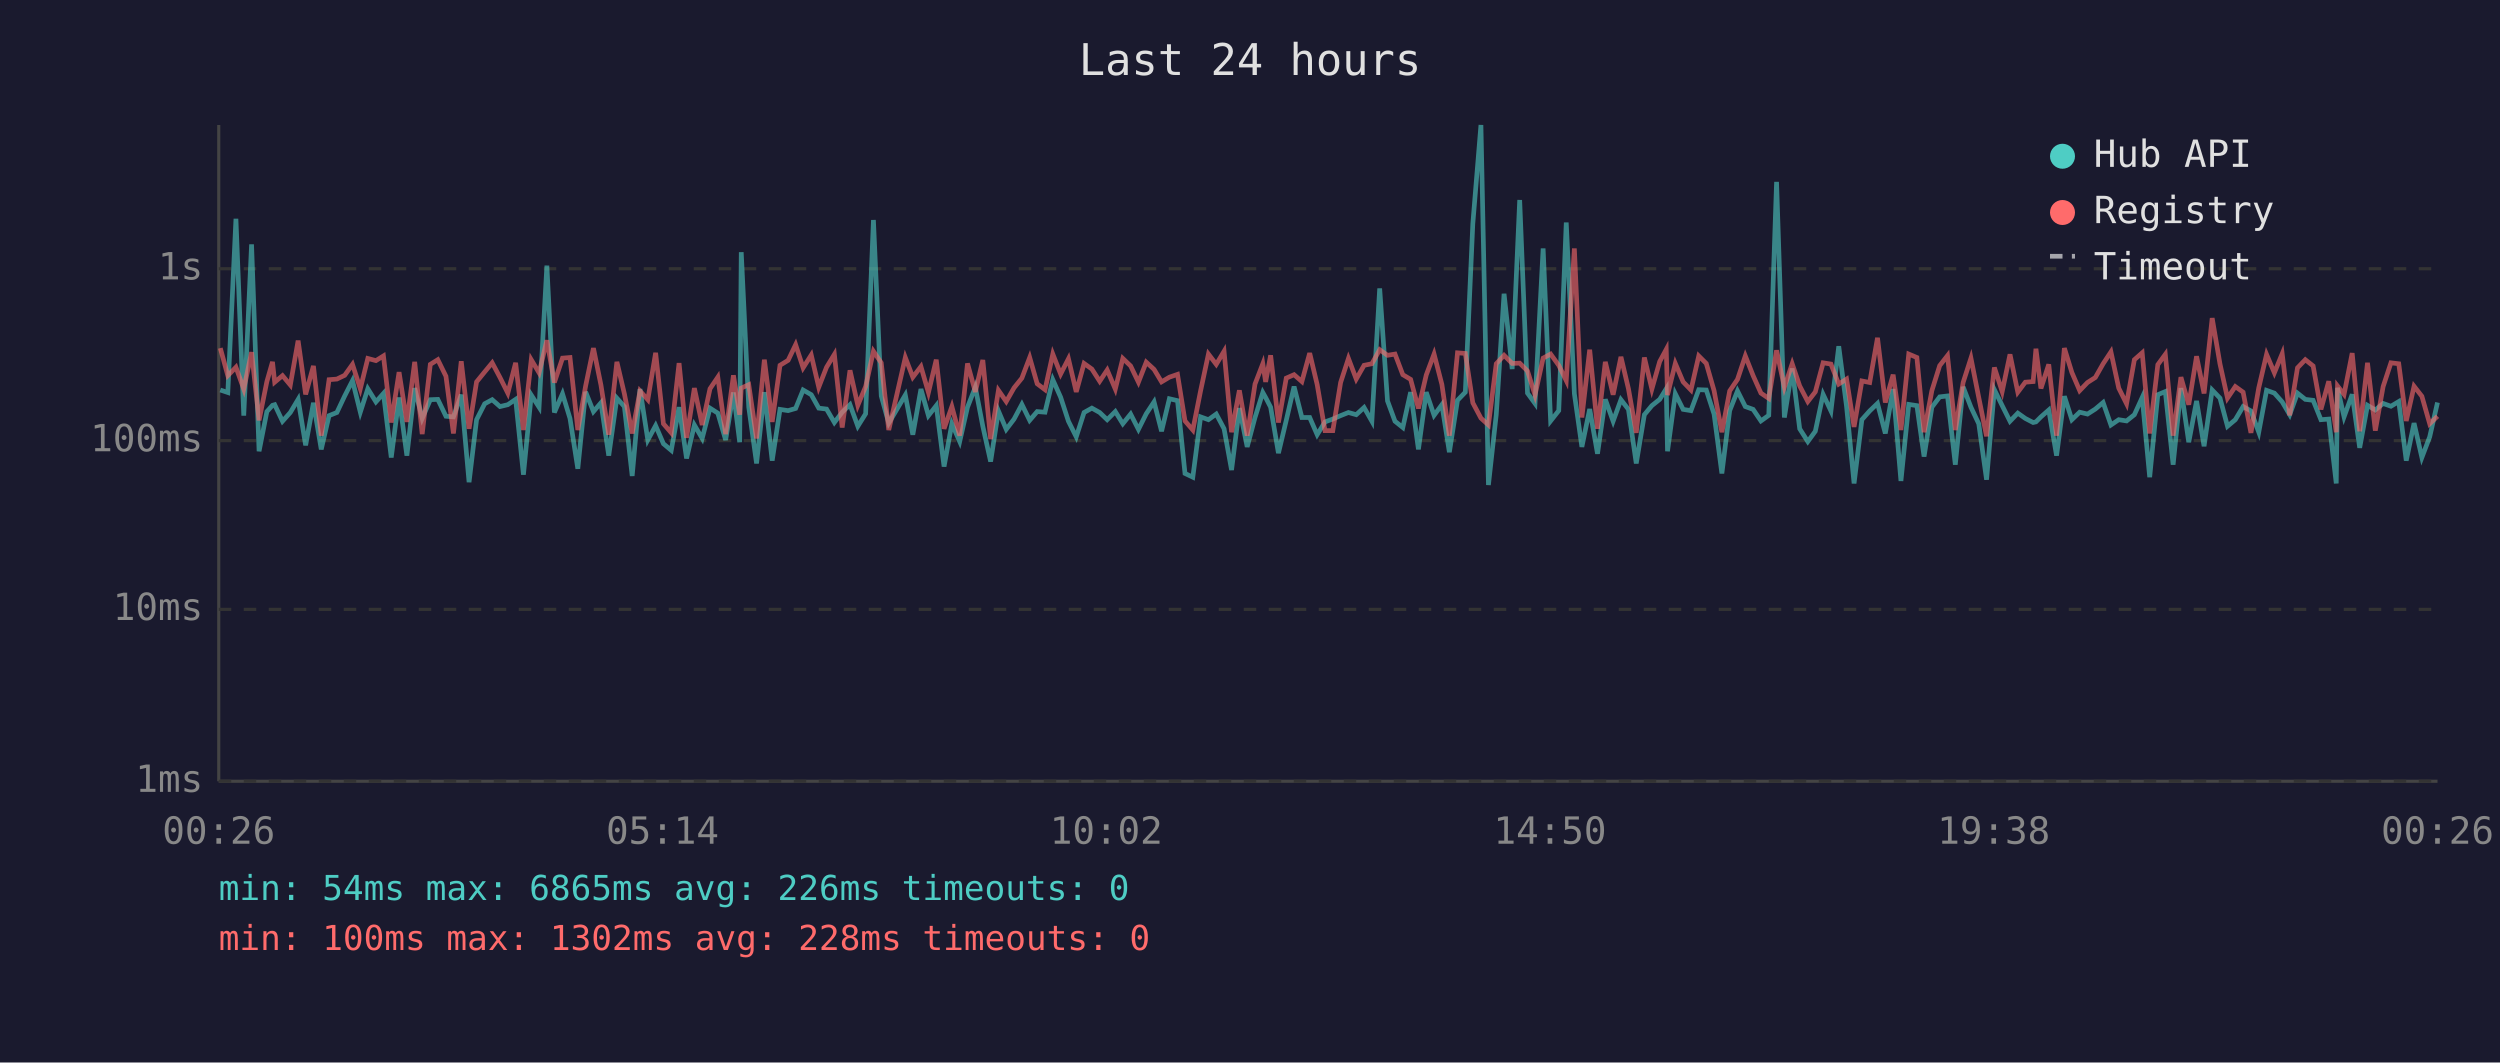
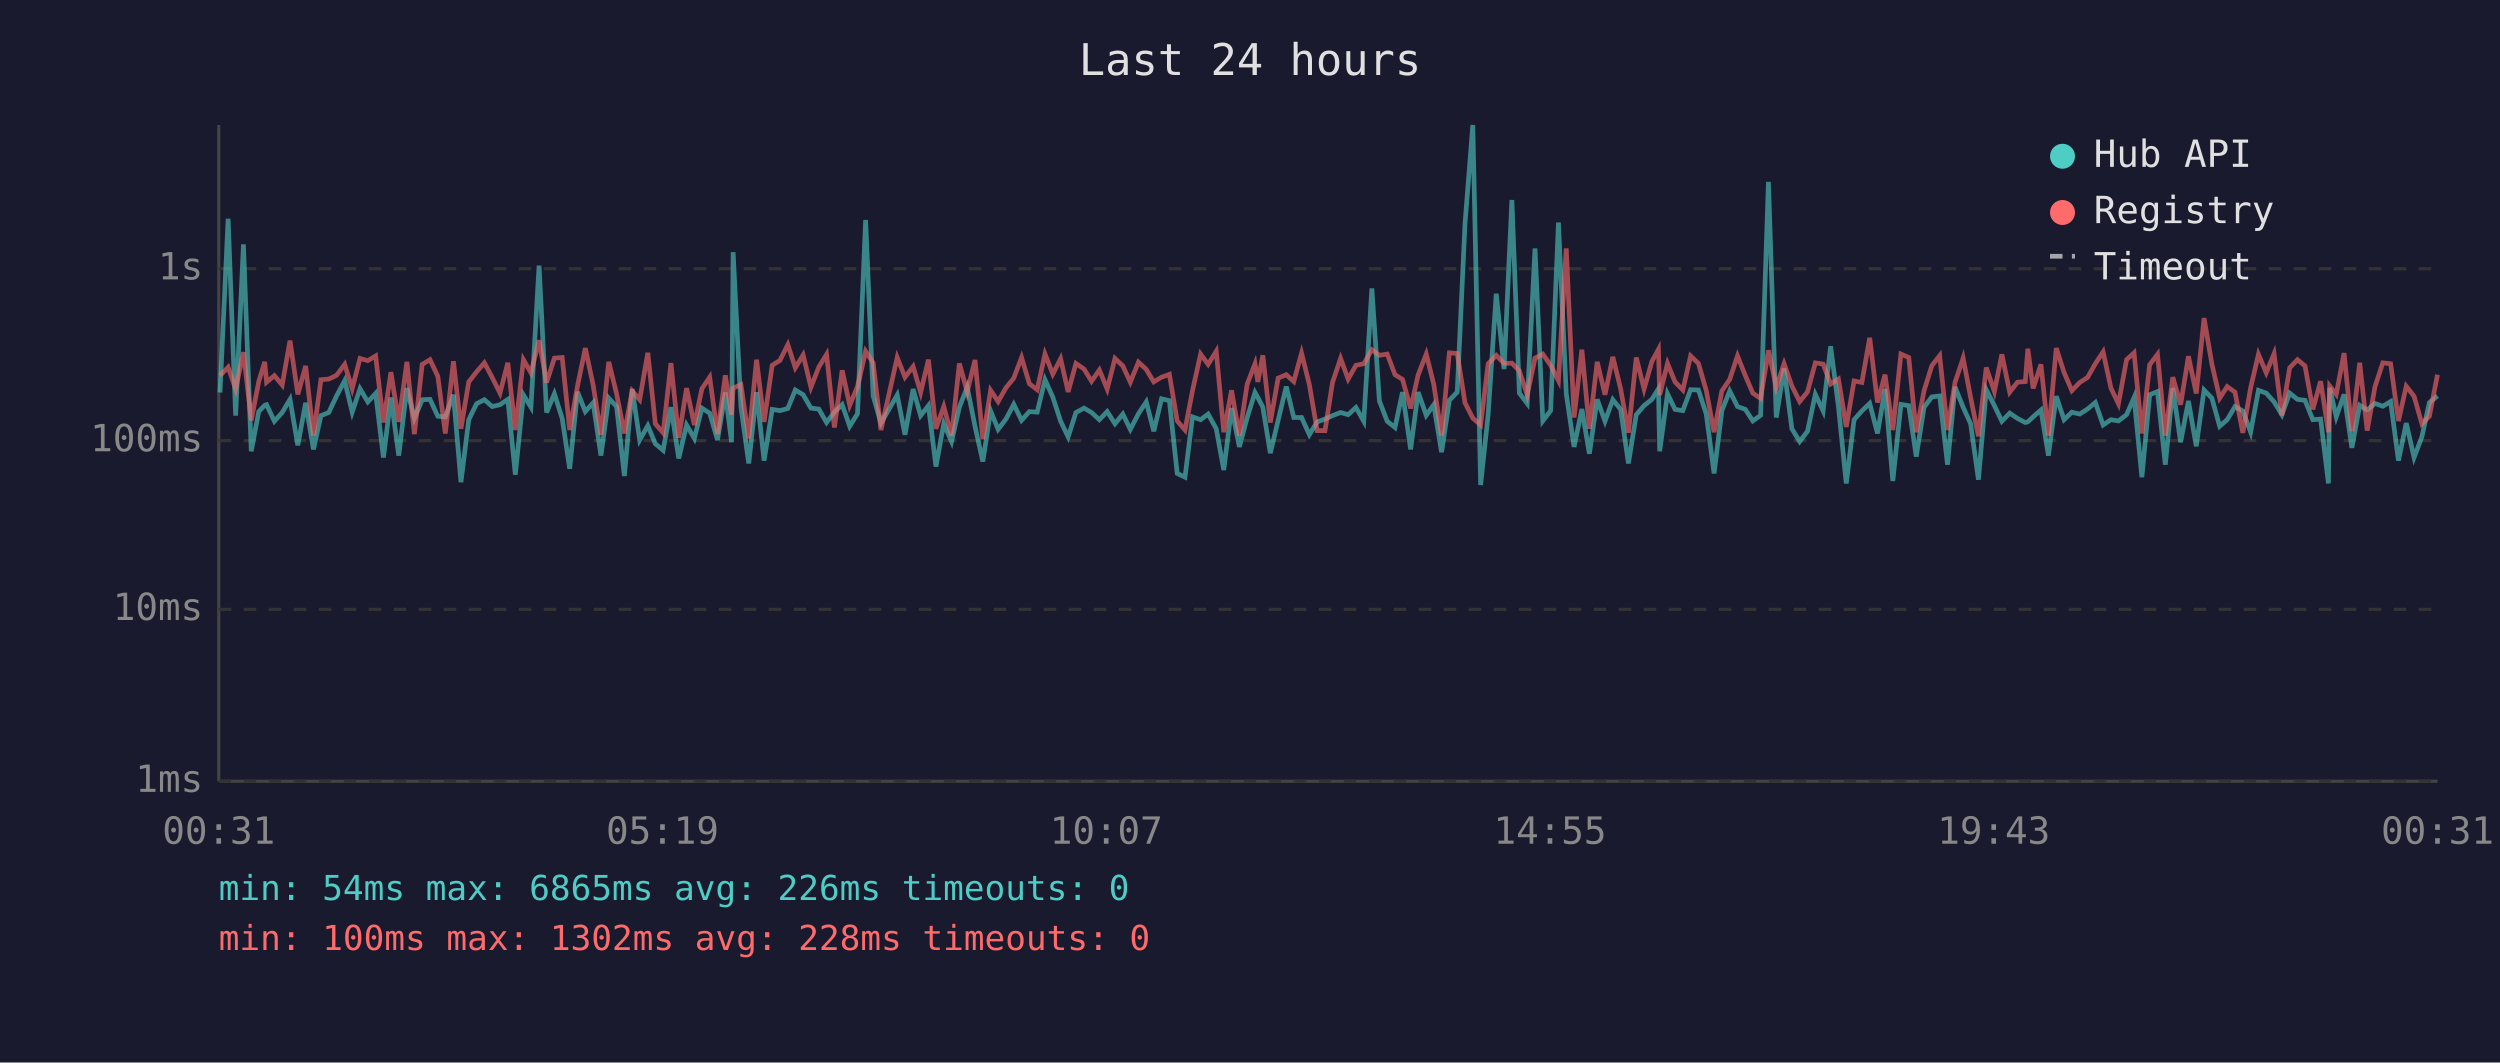
<svg xmlns="http://www.w3.org/2000/svg" viewBox="0 0 800 340" font-family="monospace" font-size="12">
  <rect width="800" height="340" fill="#1a1a2e" />
  <text x="400" y="24" fill="#e0e0e0" font-size="14" text-anchor="middle">Last 24 hours</text>
  <line x1="70" y1="40" x2="70" y2="250" stroke="#444" stroke-width="1" />
  <line x1="70" y1="250" x2="780" y2="250" stroke="#444" stroke-width="1" />
  <line x1="70" y1="250" x2="780" y2="250" stroke="#333" stroke-width="1" stroke-dasharray="4" />
  <text x="65" y="250" fill="#888" text-anchor="end" dominant-baseline="middle">1ms</text>
  <line x1="70" y1="195" x2="780" y2="195" stroke="#333" stroke-width="1" stroke-dasharray="4" />
  <text x="65" y="195" fill="#888" text-anchor="end" dominant-baseline="middle">10ms</text>
  <line x1="70" y1="141" x2="780" y2="141" stroke="#333" stroke-width="1" stroke-dasharray="4" />
  <text x="65" y="141" fill="#888" text-anchor="end" dominant-baseline="middle">100ms</text>
  <line x1="70" y1="86" x2="780" y2="86" stroke="#333" stroke-width="1" stroke-dasharray="4" />
  <text x="65" y="86" fill="#888" text-anchor="end" dominant-baseline="middle">1s</text>
-   <text x="70" y="270" fill="#888" text-anchor="middle">00:26</text>
-   <text x="212" y="270" fill="#888" text-anchor="middle">05:14</text>
-   <text x="354" y="270" fill="#888" text-anchor="middle">10:02</text>
-   <text x="496" y="270" fill="#888" text-anchor="middle">14:50</text>
-   <text x="638" y="270" fill="#888" text-anchor="middle">19:38</text>
-   <text x="780" y="270" fill="#888" text-anchor="middle">00:26</text>
-   <polyline points="70.5,124.8 72.9,125.6 75.5,70.0 78.0,133.0 80.5,78.2 82.9,144.4 85.4,131.7 87.2,129.7 87.9,129.5 90.4,134.8 92.9,132.0 95.4,127.8 97.8,142.5 100.3,128.9 102.8,143.8 105.3,133.0 107.8,132.0 110.3,126.7 112.8,121.8 115.3,131.9 117.7,124.4 120.3,128.6 122.7,125.9 125.2,146.4 127.7,127.2 130.2,145.8 132.7,124.2 135.1,133.9 137.7,127.9 140.1,127.8 142.7,133.2 145.1,133.4 147.6,126.3 150.1,154.3 152.5,134.3 155.1,129.2 157.5,127.9 160.0,130.1 162.5,129.5 165.0,127.8 167.5,151.9 170.0,126.4 172.5,130.3 175.0,85.0 177.4,132.0 180.0,126.0 182.4,133.9 184.9,150.0 187.4,125.4 189.9,131.7 192.3,128.9 194.8,145.8 197.4,127.4 199.8,130.1 202.3,152.3 204.8,124.5 207.3,140.8 209.8,136.2 212.3,142.0 214.8,144.1 217.3,130.3 219.7,146.7 222.2,136.0 224.7,140.3 227.2,130.6 229.7,132.2 232.2,140.8 234.7,125.6 236.7,141.5 237.2,80.7 239.6,130.3 242.1,148.3 244.6,125.5 247.1,147.4 249.6,131.0 252.2,131.4 254.6,130.7 257.0,124.8 259.6,126.3 262.0,130.6 264.5,130.9 267.0,135.2 269.5,131.9 272.0,129.5 274.5,136.4 277.0,132.4 279.5,70.4 282.0,126.7 284.4,135.4 289.7,126.4 292.1,139.1 294.7,124.5 297.1,133.0 299.6,129.8 302.1,149.3 304.6,135.6 307.1,141.3 309.6,130.3 312.1,123.9 314.5,136.4 317.0,147.7 319.5,131.5 322.0,137.4 324.5,134.1 327.0,129.4 329.5,134.5 331.9,131.7 334.4,131.9 336.9,121.5 339.4,127.1 341.9,134.8 344.4,139.8 346.9,132.0 349.4,130.6 351.9,132.0 354.3,134.3 356.9,131.7 359.3,135.6 361.8,132.5 364.3,137.4 366.8,132.4 369.3,128.6 371.7,138.0 374.2,127.6 376.8,128.2 379.2,151.5 381.7,152.7 384.2,133.4 386.7,134.3 389.2,132.5 391.7,137.2 394.1,150.4 396.6,130.6 399.1,143.0 401.6,133.6 404.1,125.6 405.0,127.2 406.6,130.3 409.1,145.0 411.6,134.5 414.1,123.7 416.6,133.6 419.1,133.6 421.5,139.1 424.0,135.0 426.5,134.1 429.0,133.0 431.5,132.0 434.0,132.7 436.5,130.4 439.0,134.8 441.5,92.3 444.0,128.3 446.4,134.8 448.9,136.8 451.4,125.5 453.9,143.8 456.4,125.5 458.9,132.9 461.4,129.5 463.8,144.7 466.4,128.1 468.9,125.5 471.3,71.6 473.9,40.0 476.3,155.2 478.8,132.7 481.3,94.0 483.9,118.1 486.3,64.0 488.8,125.8 491.2,129.1 493.8,79.5 496.2,134.7 498.8,131.4 501.2,71.2 503.8,126.0 506.2,143.0 508.7,130.9 511.2,145.2 513.7,127.8 516.2,134.8 518.7,127.9 521.1,131.0 523.6,148.3 526.2,132.7 528.6,129.8 531.1,127.8 533.2,124.4 533.6,144.4 536.1,126.0 538.6,131.0 541.1,131.4 543.6,124.7 546.0,124.8 548.5,132.5 551.0,151.5 553.5,131.4 556.0,125.1 558.5,130.1 561.0,131.0 563.5,134.7 566.0,132.9 568.5,58.2 571.0,133.6 573.5,117.9 575.9,137.2 578.5,141.3 580.9,138.0 583.4,126.2 585.9,131.5 588.4,110.8 590.9,130.1 593.3,154.7 595.8,134.3 598.3,131.5 600.8,129.1 603.3,138.7 605.8,124.5 608.3,153.9 610.8,129.4 613.4,129.8 615.7,146.1 618.2,130.3 620.7,127.0 623.2,126.7 625.7,148.7 628.2,123.8 630.7,130.3 633.2,135.6 635.7,153.5 638.2,124.7 640.7,129.8 643.2,134.8 645.7,132.2 648.1,133.9 650.6,135.2 651.5,135.0 653.1,133.4 655.6,131.2 658.1,145.8 660.6,126.8 663.0,134.3 665.5,131.9 668.0,132.5 670.5,130.9 673.0,128.8 675.5,136.0 678.0,134.3 680.5,134.7 683.0,132.7 685.5,127.2 687.9,152.7 690.5,126.3 692.9,125.3 695.4,148.7 697.9,124.2 700.4,141.5 702.9,128.3 705.3,142.8 707.9,124.8 710.4,127.4 712.8,136.4 715.3,134.3 717.8,130.1 720.3,131.5 722.8,138.3 725.3,124.9 727.8,125.8 730.3,128.6 732.7,132.7 735.2,125.8 737.7,127.8 740.2,128.1 742.7,134.3 745.2,134.1 747.6,154.7 748.0,124.1 750.1,133.4 752.7,126.2 755.1,143.3 757.6,129.7 760.1,131.2 762.6,129.1 765.1,130.0 767.6,128.5 770.0,147.4 772.5,135.4 775.0,146.4 777.5,139.8 780.0,128.8" fill="none" stroke="#4ecdc4" stroke-width="1.5" opacity="0.6" />
-   <polyline points="70.5,111.4 72.9,120.2 75.5,117.5 78.0,124.5 80.5,112.7 82.9,134.5 85.4,122.1 87.2,115.8 87.9,122.3 90.4,120.2 92.9,123.2 95.4,109.0 97.8,126.2 100.3,117.1 102.8,139.4 105.3,121.5 107.8,121.3 110.3,120.1 112.8,116.6 115.3,124.4 117.7,114.7 120.3,115.4 122.7,113.9 125.2,135.2 127.7,119.1 130.2,135.0 132.7,115.8 135.1,138.9 137.7,116.6 140.1,115.1 142.7,120.4 145.1,138.7 147.6,115.6 150.1,137.2 152.5,122.2 155.1,119.0 157.5,116.1 160.0,120.8 162.5,125.8 165.0,116.1 167.5,137.6 170.0,115.1 172.5,119.3 175.0,108.9 177.4,122.4 180.0,114.6 182.4,114.4 184.9,137.6 187.4,123.5 189.9,111.4 192.3,123.2 194.8,139.1 197.4,115.8 199.8,126.0 202.3,138.7 204.8,125.1 207.3,127.9 209.8,112.9 212.3,135.6 214.8,138.5 217.3,116.2 219.7,140.1 222.2,124.2 224.7,136.0 227.2,124.4 229.7,120.7 232.2,138.9 234.7,120.1 236.7,132.7 237.2,124.2 239.6,123.1 242.1,140.3 244.6,115.1 247.1,135.0 249.6,116.9 252.2,115.3 254.6,110.3 257.0,117.7 259.6,113.6 262.0,123.9 264.5,117.5 267.0,113.4 269.5,136.8 272.0,118.5 274.5,129.7 277.0,123.7 279.5,112.4 282.0,116.1 284.4,137.6 289.7,114.4 292.1,120.7 294.7,117.3 297.1,125.6 299.6,115.1 302.1,137.2 304.6,130.1 307.1,139.4 309.6,116.3 312.1,125.4 314.5,115.2 317.0,140.5 319.5,124.9 322.0,128.5 324.5,124.1 327.0,121.0 329.5,114.4 331.9,122.8 334.4,124.7 336.9,113.3 339.4,119.7 341.9,114.8 344.4,125.4 346.9,116.3 349.4,118.1 351.9,122.0 354.3,118.4 356.9,124.5 359.3,114.7 361.8,117.1 364.3,122.3 366.8,115.9 369.3,118.2 371.7,122.2 374.2,120.7 376.8,119.8 379.2,134.7 381.7,137.6 384.2,125.0 386.7,113.3 389.2,116.6 391.7,112.4 394.1,138.3 396.6,124.9 399.1,139.4 401.6,122.9 404.1,116.4 405.0,122.2 406.6,113.7 409.1,135.2 411.6,121.0 414.1,119.9 416.6,122.1 419.1,113.0 421.5,123.1 424.0,137.8 426.5,137.8 429.0,122.4 431.5,114.7 434.0,121.3 436.5,116.9 439.0,116.4 441.5,111.9 444.0,113.7 446.4,113.3 448.9,119.9 451.4,121.4 453.9,130.7 456.4,120.0 458.9,113.3 461.4,123.0 463.8,139.4 466.4,112.9 468.9,113.1 471.3,128.9 473.9,133.8 476.3,136.0 478.8,116.4 481.3,113.7 483.9,116.3 486.3,116.2 488.8,118.7 491.2,126.4 493.8,114.6 496.2,113.3 498.8,116.9 501.2,121.8 503.8,79.5 506.2,133.6 508.7,111.9 511.2,137.2 513.7,115.8 516.2,126.3 518.7,114.2 521.1,124.4 523.6,138.5 526.2,114.4 528.6,124.5 531.1,115.7 533.2,111.8 533.6,126.4 536.1,116.3 538.6,122.2 541.1,124.8 543.6,113.9 546.0,116.3 548.5,125.0 551.0,138.3 553.5,125.1 556.0,121.4 558.5,113.9 561.0,120.2 563.5,125.8 566.0,127.5 568.5,112.1 571.0,123.9 573.5,116.4 575.9,123.5 578.5,128.5 580.9,125.4 583.4,116.1 585.9,116.5 588.4,122.9 590.9,121.3 593.3,136.6 595.8,121.9 598.3,122.4 600.8,108.1 603.3,128.8 605.8,119.9 608.3,137.6 610.8,113.3 613.4,114.4 615.7,138.3 618.2,125.0 620.7,117.0 623.2,113.8 625.7,137.6 628.2,122.4 630.7,114.6 633.2,127.2 635.7,139.6 638.2,117.6 640.7,125.3 643.2,113.4 645.7,125.5 648.1,122.3 650.6,122.1 651.5,111.6 653.1,124.3 655.6,116.6 658.1,139.4 660.6,111.4 663.0,119.2 665.5,125.0 668.0,122.4 670.5,120.8 673.0,116.4 675.5,112.6 678.0,124.2 680.5,129.2 683.0,115.1 685.5,112.9 687.9,138.7 690.5,116.7 692.9,113.4 695.4,139.4 697.9,120.7 700.4,129.5 702.9,114.0 705.3,125.9 707.9,101.8 710.4,116.5 712.8,127.4 715.3,123.7 717.8,125.5 720.3,138.5 722.8,124.1 725.3,113.4 727.8,119.3 730.3,113.2 732.7,132.9 735.2,117.7 737.7,115.1 740.2,117.1 742.7,131.0 745.2,122.0 747.6,138.3 748.0,123.5 750.1,126.2 752.7,113.0 755.1,138.0 757.6,116.1 760.1,137.8 762.6,123.7 765.1,116.1 767.6,116.4 770.0,134.7 772.5,123.6 775.0,126.8 777.5,135.6 780.0,133.2" fill="none" stroke="#ff6b6b" stroke-width="1.5" opacity="0.6" />
+   <text x="70" y="270" fill="#888" text-anchor="middle">00:31</text>
+   <text x="212" y="270" fill="#888" text-anchor="middle">05:19</text>
+   <text x="354" y="270" fill="#888" text-anchor="middle">10:07</text>
+   <text x="496" y="270" fill="#888" text-anchor="middle">14:55</text>
+   <text x="638" y="270" fill="#888" text-anchor="middle">19:43</text>
+   <text x="780" y="270" fill="#888" text-anchor="middle">00:31</text>
+   <polyline points="70.4,125.6 73.0,70.0 75.4,133.0 77.9,78.2 80.4,144.4 82.8,131.7 84.7,129.7 85.3,129.5 87.8,134.8 90.3,132.0 92.8,127.8 95.3,142.5 97.8,128.9 100.3,143.8 102.7,133.0 105.2,132.0 107.7,126.7 110.3,121.8 112.7,131.9 115.2,124.4 117.7,128.6 120.2,125.9 122.7,146.4 125.1,127.2 127.6,145.8 130.2,124.2 132.6,133.9 135.1,127.9 137.6,127.8 140.1,133.2 142.5,133.4 145.1,126.3 147.5,154.3 150.0,134.3 152.5,129.2 155.0,127.9 157.5,130.1 160.0,129.5 162.5,127.8 164.9,151.9 167.5,126.4 169.9,130.3 172.5,85.0 174.9,132.0 177.4,126.0 179.9,133.9 182.3,150.0 184.8,125.4 187.3,131.7 189.8,128.9 192.3,145.8 194.8,127.4 197.3,130.1 199.8,152.3 202.3,124.5 204.7,140.8 207.3,136.2 209.7,142.0 212.2,144.1 214.7,130.3 217.2,146.7 219.7,136.0 222.2,140.3 224.6,130.6 227.1,132.2 229.6,140.8 232.1,125.6 234.1,141.5 234.6,80.7 237.1,130.3 239.6,148.3 242.1,125.5 244.5,147.4 247.1,131.0 249.6,131.4 252.1,130.7 254.5,124.8 257.0,126.3 259.5,130.6 262.0,130.9 264.5,135.2 267.0,131.9 269.5,129.5 271.9,136.4 274.4,132.4 277.0,70.4 279.4,126.7 281.9,135.4 287.1,126.4 289.6,139.1 292.2,124.5 294.6,133.0 297.1,129.8 299.5,149.3 302.0,135.6 304.5,141.3 307.0,130.3 309.5,123.9 312.0,136.4 314.5,147.7 317.0,131.5 319.4,137.4 321.9,134.1 324.4,129.4 326.9,134.5 329.4,131.7 331.9,131.9 334.4,121.5 336.9,127.1 339.4,134.8 341.8,139.8 344.3,132.0 346.9,130.6 349.3,132.0 351.8,134.3 354.3,131.7 356.8,135.6 359.3,132.5 361.7,137.4 364.3,132.4 366.8,128.6 369.2,138.0 371.7,127.6 374.2,128.2 376.7,151.5 379.2,152.7 381.6,133.4 384.2,134.3 386.6,132.5 389.2,137.2 391.6,150.4 394.1,130.6 396.6,143.0 399.1,133.6 401.6,125.6 402.5,127.2 404.1,130.3 406.5,145.0 409.0,134.5 411.6,123.7 414.0,133.6 416.5,133.6 419.0,139.1 421.5,135.0 424.0,134.1 426.4,133.0 429.0,132.0 431.4,132.7 433.9,130.4 436.4,134.8 439.0,92.3 441.4,128.3 443.9,134.8 446.4,136.8 448.8,125.5 451.4,143.8 453.8,125.5 456.4,132.9 458.8,129.5 461.3,144.7 463.8,128.1 466.3,125.5 468.8,71.6 471.3,40.0 473.8,155.2 476.2,132.7 478.8,94.0 481.3,118.1 483.8,64.0 486.2,125.8 488.7,129.1 491.2,79.5 493.7,134.7 496.2,131.4 498.7,71.2 501.2,126.0 503.7,143.0 506.2,130.9 508.6,145.2 511.1,127.8 513.6,134.8 516.1,127.9 518.6,131.0 521.1,148.3 523.6,132.7 526.1,129.8 528.6,127.8 530.7,124.4 531.1,144.4 533.6,126.0 536.0,131.0 538.5,131.4 541.0,124.7 543.5,124.8 546.0,132.5 548.5,151.5 551.0,131.4 553.5,125.1 556.0,130.1 558.5,131.0 560.9,134.7 563.4,132.9 565.9,58.2 568.4,133.6 570.9,117.9 573.4,137.2 575.9,141.3 578.4,138.0 580.9,126.2 583.4,131.5 585.8,110.8 588.3,130.1 590.8,154.7 593.3,134.3 595.8,131.5 598.3,129.1 600.8,138.7 603.2,124.5 605.7,153.9 608.3,129.4 610.8,129.8 613.2,146.1 615.7,130.3 618.2,127.0 620.7,126.7 623.2,148.7 625.6,123.8 628.2,130.3 630.6,135.6 633.1,153.5 635.6,124.7 638.2,129.8 640.6,134.8 643.1,132.2 645.6,133.9 648.1,135.2 648.9,135.0 650.6,133.4 653.1,131.2 655.5,145.8 658.0,126.8 660.5,134.3 663.0,131.9 665.5,132.5 668.0,130.9 670.5,128.8 673.0,136.0 675.5,134.3 677.9,134.7 680.5,132.7 682.9,127.2 685.4,152.7 687.9,126.3 690.4,125.3 692.9,148.7 695.3,124.2 697.8,141.5 700.3,128.3 702.8,142.8 705.3,124.8 707.8,127.4 710.3,136.4 712.7,134.3 715.2,130.1 717.7,131.5 720.2,138.3 722.7,124.9 725.2,125.8 727.7,128.6 730.2,132.7 732.7,125.8 735.2,127.8 737.6,128.1 740.1,134.3 742.6,134.1 745.1,154.7 745.5,124.1 747.6,133.4 750.1,126.2 752.6,143.3 755.1,129.7 757.5,131.2 760.0,129.1 762.5,130.0 765.0,128.5 767.5,147.4 770.0,135.4 772.5,146.4 775.0,139.8 777.4,128.8 780.0,126.7" fill="none" stroke="#4ecdc4" stroke-width="1.5" opacity="0.6" />
+   <polyline points="70.4,120.2 73.0,117.5 75.4,124.5 77.9,112.7 80.4,134.5 82.8,122.1 84.7,115.8 85.3,122.3 87.8,120.2 90.3,123.2 92.8,109.0 95.3,126.2 97.8,117.1 100.3,139.4 102.7,121.5 105.2,121.3 107.7,120.1 110.3,116.6 112.7,124.4 115.2,114.7 117.7,115.4 120.2,113.9 122.7,135.2 125.1,119.1 127.6,135.0 130.2,115.8 132.6,138.9 135.1,116.6 137.6,115.1 140.1,120.4 142.5,138.7 145.1,115.6 147.5,137.2 150.0,122.2 152.5,119.0 155.0,116.1 157.5,120.8 160.0,125.8 162.5,116.1 164.9,137.6 167.5,115.1 169.9,119.3 172.5,108.9 174.9,122.4 177.4,114.6 179.9,114.4 182.3,137.6 184.8,123.5 187.3,111.4 189.8,123.2 192.3,139.1 194.8,115.8 197.3,126.0 199.8,138.7 202.3,125.1 204.7,127.9 207.3,112.9 209.7,135.6 212.2,138.5 214.7,116.2 217.2,140.1 219.7,124.2 222.2,136.0 224.6,124.4 227.1,120.7 229.6,138.9 232.1,120.1 234.1,132.7 234.6,124.2 237.1,123.1 239.6,140.3 242.1,115.1 244.5,135.0 247.1,116.9 249.6,115.3 252.1,110.3 254.5,117.7 257.0,113.6 259.5,123.9 262.0,117.5 264.5,113.4 267.0,136.8 269.5,118.5 271.9,129.7 274.4,123.7 277.0,112.4 279.4,116.1 281.9,137.6 287.1,114.4 289.6,120.7 292.2,117.3 294.6,125.6 297.1,115.1 299.5,137.2 302.0,130.1 304.5,139.4 307.0,116.3 309.5,125.4 312.0,115.2 314.5,140.5 317.0,124.9 319.4,128.5 321.9,124.1 324.4,121.0 326.9,114.4 329.4,122.8 331.9,124.7 334.4,113.3 336.9,119.7 339.4,114.8 341.8,125.4 344.3,116.3 346.9,118.1 349.3,122.0 351.8,118.4 354.3,124.5 356.8,114.7 359.3,117.1 361.7,122.3 364.3,115.9 366.8,118.2 369.2,122.2 371.7,120.7 374.2,119.8 376.7,134.7 379.2,137.6 381.6,125.0 384.2,113.3 386.6,116.6 389.2,112.4 391.6,138.3 394.1,124.9 396.6,139.4 399.1,122.9 401.6,116.4 402.5,122.2 404.1,113.7 406.5,135.2 409.0,121.0 411.6,119.9 414.0,122.1 416.5,113.0 419.0,123.1 421.5,137.8 424.0,137.8 426.4,122.4 429.0,114.7 431.4,121.3 433.9,116.9 436.4,116.4 439.0,111.9 441.4,113.7 443.9,113.3 446.4,119.9 448.8,121.4 451.4,130.7 453.8,120.0 456.4,113.3 458.8,123.0 461.3,139.4 463.8,112.9 466.3,113.1 468.8,128.9 471.3,133.8 473.8,136.0 476.2,116.4 478.8,113.7 481.3,116.3 483.8,116.2 486.2,118.7 488.7,126.4 491.2,114.6 493.7,113.3 496.2,116.9 498.7,121.8 501.2,79.5 503.7,133.6 506.2,111.9 508.6,137.2 511.1,115.8 513.6,126.3 516.1,114.2 518.6,124.4 521.1,138.5 523.6,114.4 526.1,124.5 528.6,115.7 530.7,111.8 531.1,126.4 533.6,116.3 536.0,122.2 538.5,124.8 541.0,113.9 543.5,116.3 546.0,125.0 548.5,138.3 551.0,125.1 553.5,121.4 556.0,113.9 558.5,120.2 560.9,125.8 563.4,127.5 565.9,112.1 568.4,123.9 570.9,116.4 573.4,123.5 575.9,128.5 578.4,125.4 580.9,116.1 583.4,116.5 585.8,122.9 588.3,121.3 590.8,136.6 593.3,121.9 595.8,122.4 598.3,108.1 600.8,128.8 603.2,119.9 605.7,137.6 608.3,113.3 610.8,114.4 613.2,138.3 615.7,125.0 618.2,117.0 620.7,113.8 623.2,137.6 625.6,122.4 628.2,114.6 630.6,127.2 633.1,139.6 635.6,117.6 638.2,125.3 640.6,113.4 643.1,125.5 645.6,122.3 648.1,122.1 648.9,111.6 650.6,124.3 653.1,116.6 655.5,139.4 658.0,111.4 660.5,119.2 663.0,125.0 665.5,122.4 668.0,120.8 670.5,116.4 673.0,112.6 675.5,124.2 677.9,129.2 680.5,115.1 682.9,112.9 685.4,138.7 687.9,116.7 690.4,113.4 692.9,139.4 695.3,120.7 697.8,129.5 700.3,114.0 702.8,125.9 705.3,101.8 707.8,116.5 710.3,127.4 712.7,123.7 715.2,125.5 717.7,138.5 720.2,124.1 722.7,113.4 725.2,119.3 727.7,113.2 730.2,132.9 732.7,117.7 735.2,115.1 737.6,117.1 740.1,131.0 742.6,122.0 745.1,138.3 745.5,123.5 747.6,126.2 750.1,113.0 752.6,138.0 755.1,116.1 757.5,137.8 760.0,123.7 762.5,116.1 765.0,116.4 767.5,134.7 770.0,123.6 772.5,126.8 775.0,135.6 777.4,133.2 780.0,119.9" fill="none" stroke="#ff6b6b" stroke-width="1.5" opacity="0.6" />
  <circle cx="660" cy="50" r="4" fill="#4ecdc4" />
  <text x="670" y="50" fill="#e0e0e0" dominant-baseline="middle">Hub API</text>
  <circle cx="660" cy="68" r="4" fill="#ff6b6b" />
  <text x="670" y="68" fill="#e0e0e0" dominant-baseline="middle">Registry</text>
  <line x1="656" y1="82" x2="664" y2="82" stroke="#e0e0e0" stroke-width="1.5" stroke-dasharray="4,3" opacity="0.7" />
  <text x="670" y="86" fill="#e0e0e0" dominant-baseline="middle">Timeout</text>
  <text x="70" y="288" fill="#4ecdc4" font-size="11">min: 54ms  max: 6865ms  avg: 226ms  timeouts: 0</text>
  <text x="70" y="304" fill="#ff6b6b" font-size="11">min: 100ms  max: 1302ms  avg: 228ms  timeouts: 0</text>
</svg>
